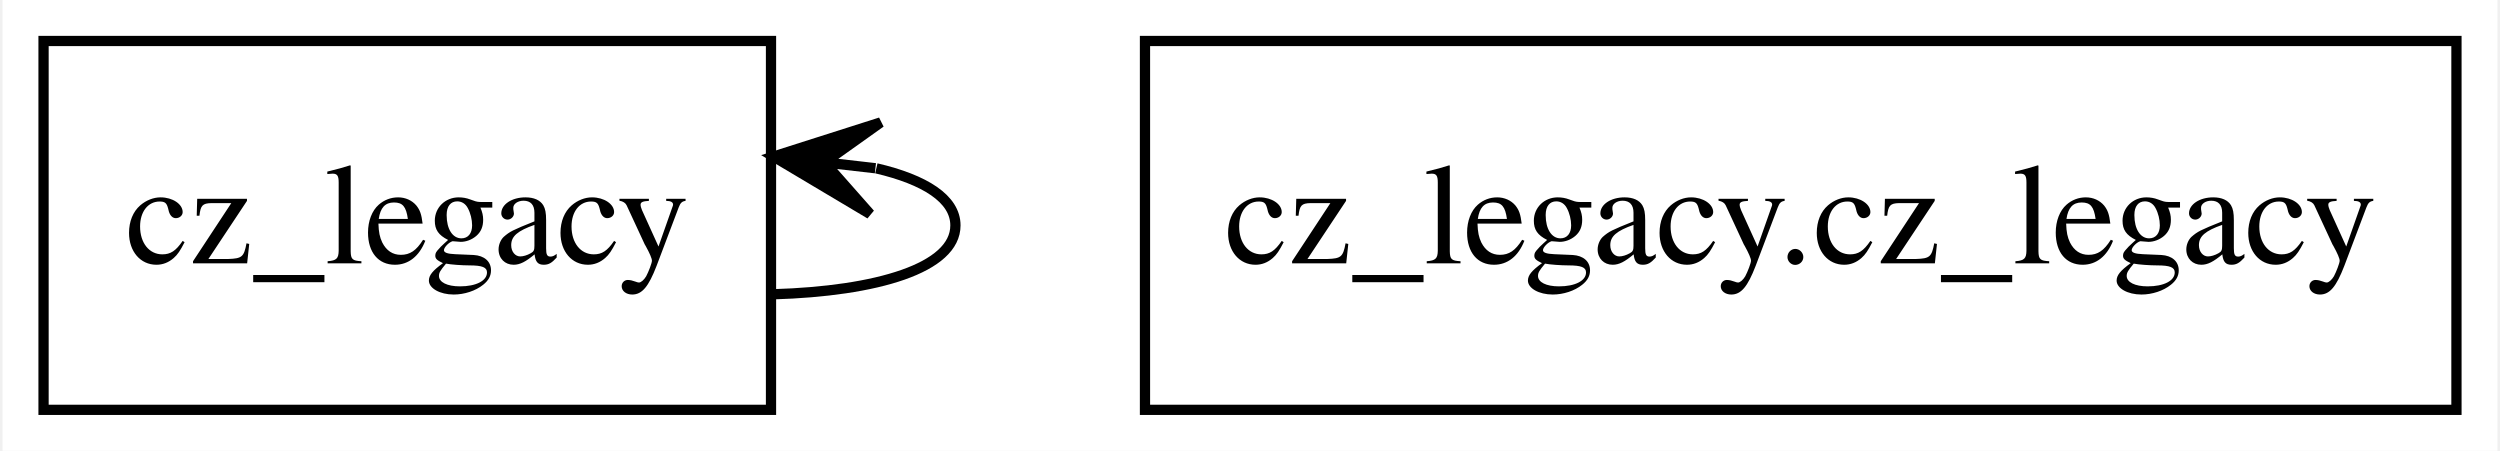
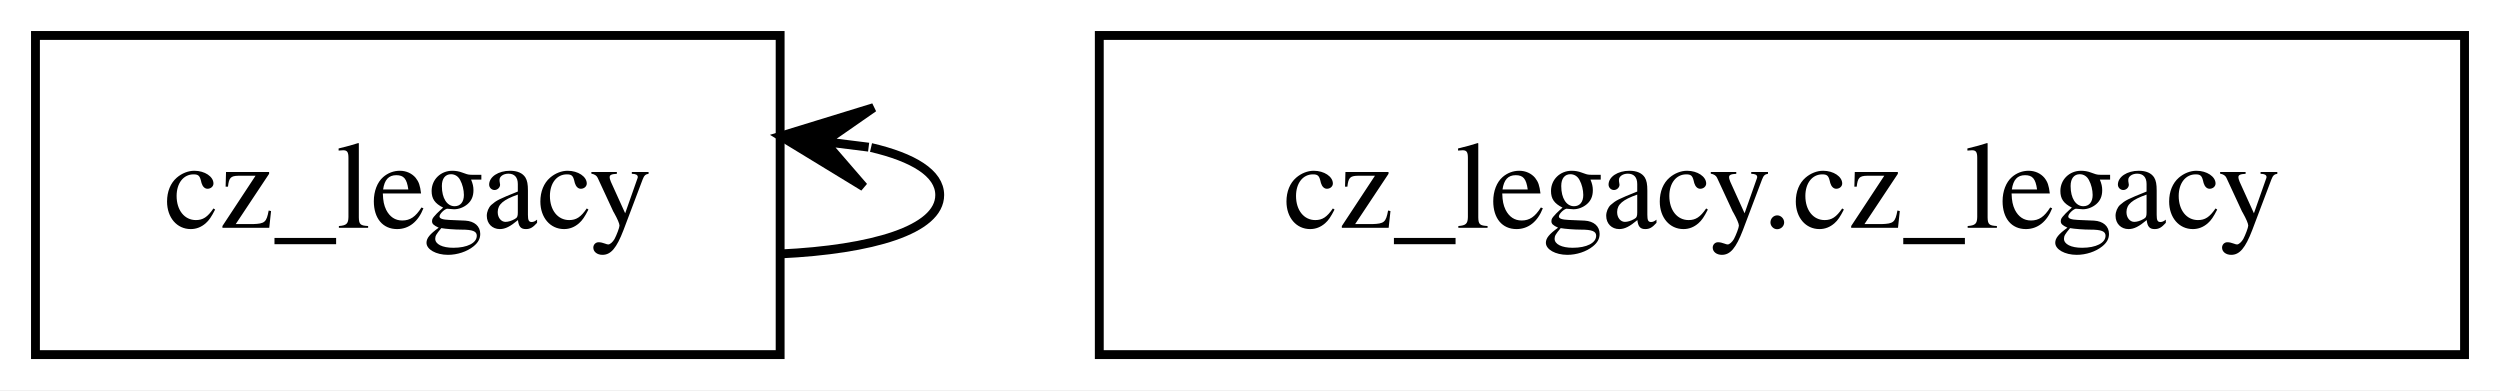
- <svg xmlns="http://www.w3.org/2000/svg" width="244pt" height="44pt" viewBox="0.00 0.00 243.50 44.00">
+ <svg xmlns="http://www.w3.org/2000/svg" width="282pt" height="44pt" viewBox="0.00 0.00 282.00 44.00">
  <g id="graph0" class="graph" transform="scale(1 1) rotate(0) translate(4 40)">
-     <polygon fill="white" stroke="none" points="-4,4 -4,-40 239.5,-40 239.5,4 -4,4" />
+     <polygon fill="white" stroke="transparent" points="-4,4 -4,-40 278,-40 278,4 -4,4" />
    <g id="node1" class="node">
-       <polygon fill="none" stroke="black" points="71,-36 0,-36 0,0 71,0 71,-36" />
-       <text text-anchor="middle" x="35.5" y="-14.3" font-family="Times,serif" font-size="14.00">cz_legacy</text>
+       <polygon fill="none" stroke="black" points="84,-36 0,-36 0,0 84,0 84,-36" />
+       <text text-anchor="middle" x="42" y="-14.3" font-family="Times,serif" font-size="14.00">cz_legacy</text>
    </g>
    <g id="edge1" class="edge">
-       <path fill="none" stroke="black" d="M71.25,-11.28C81.29,-11.58 89,-13.82 89,-18 89,-20.61 85.99,-22.47 81.28,-23.57" />
-       <polygon fill="black" stroke="black" points="71.25,-24.72 80.67,-19.11 76.22,-24.15 81.19,-23.58 81.19,-23.58 81.19,-23.58 76.22,-24.15 81.7,-28.05 71.25,-24.72 71.25,-24.72" />
+       <path fill="none" stroke="black" d="M84.06,-11.36C94.34,-11.85 102,-14.06 102,-18 102,-20.46 99.01,-22.25 94.25,-23.36" />
+       <polygon fill="black" stroke="black" points="84.06,-24.64 93.42,-18.93 89.02,-24.02 93.98,-23.4 93.98,-23.4 93.98,-23.4 89.02,-24.02 94.54,-27.86 84.06,-24.64 84.06,-24.64" />
    </g>
    <g id="node2" class="node">
-       <polygon fill="none" stroke="black" points="235.5,-36 107.5,-36 107.5,0 235.5,0 235.5,-36" />
-       <text text-anchor="middle" x="171.5" y="-14.3" font-family="Times,serif" font-size="14.00">cz_legacy.cz_legacy</text>
+       <polygon fill="none" stroke="black" points="274,-36 120,-36 120,0 274,0 274,-36" />
+       <text text-anchor="middle" x="197" y="-14.3" font-family="Times,serif" font-size="14.00">cz_legacy.cz_legacy</text>
    </g>
  </g>
</svg>
